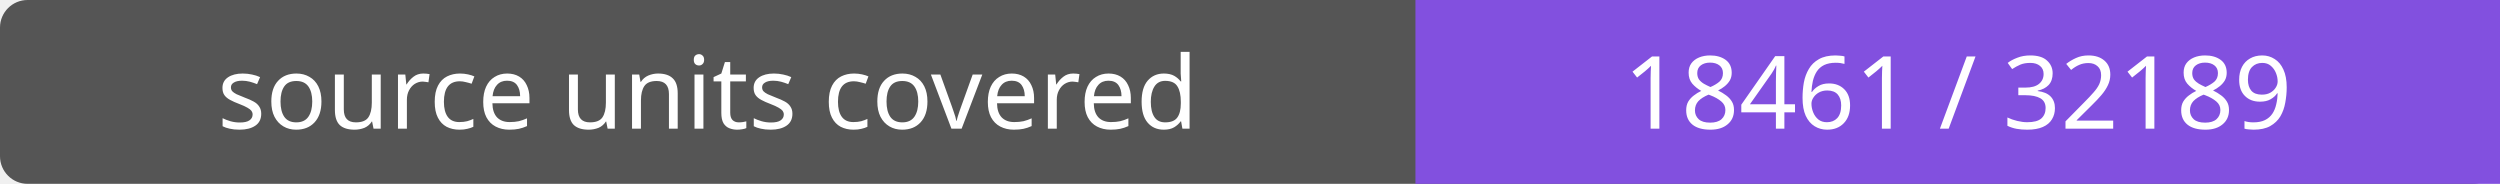
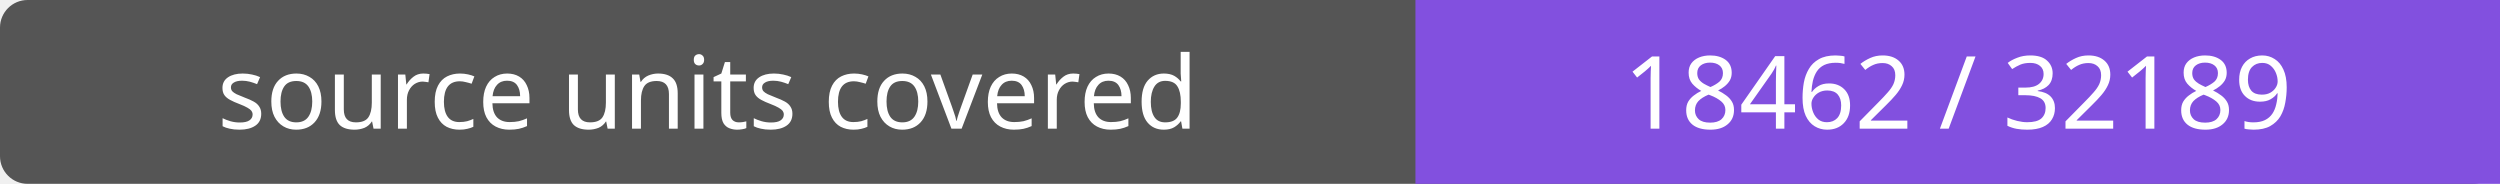
- <svg xmlns="http://www.w3.org/2000/svg" width="272" height="20" role="img" aria-label="source units covered: 18461 / 32189">
+ <svg xmlns="http://www.w3.org/2000/svg" width="272" height="20" role="img" aria-label="source units covered: 18462 / 32189">
  <rect width="272" height="20" rx="3" fill="#555" />
  <path fill="#8250df" d="M154 0h118v20H154z" />
  <g fill="#fff" text-anchor="middle" font-family="Verdana,sans-serif" font-size="11">
    <text x="77.0" y="14">source units covered</text>
-     <text x="213.0" y="14">18461 / 32189</text>
+     <text x="213.0" y="14">18462 / 32189</text>
  </g>
</svg>
